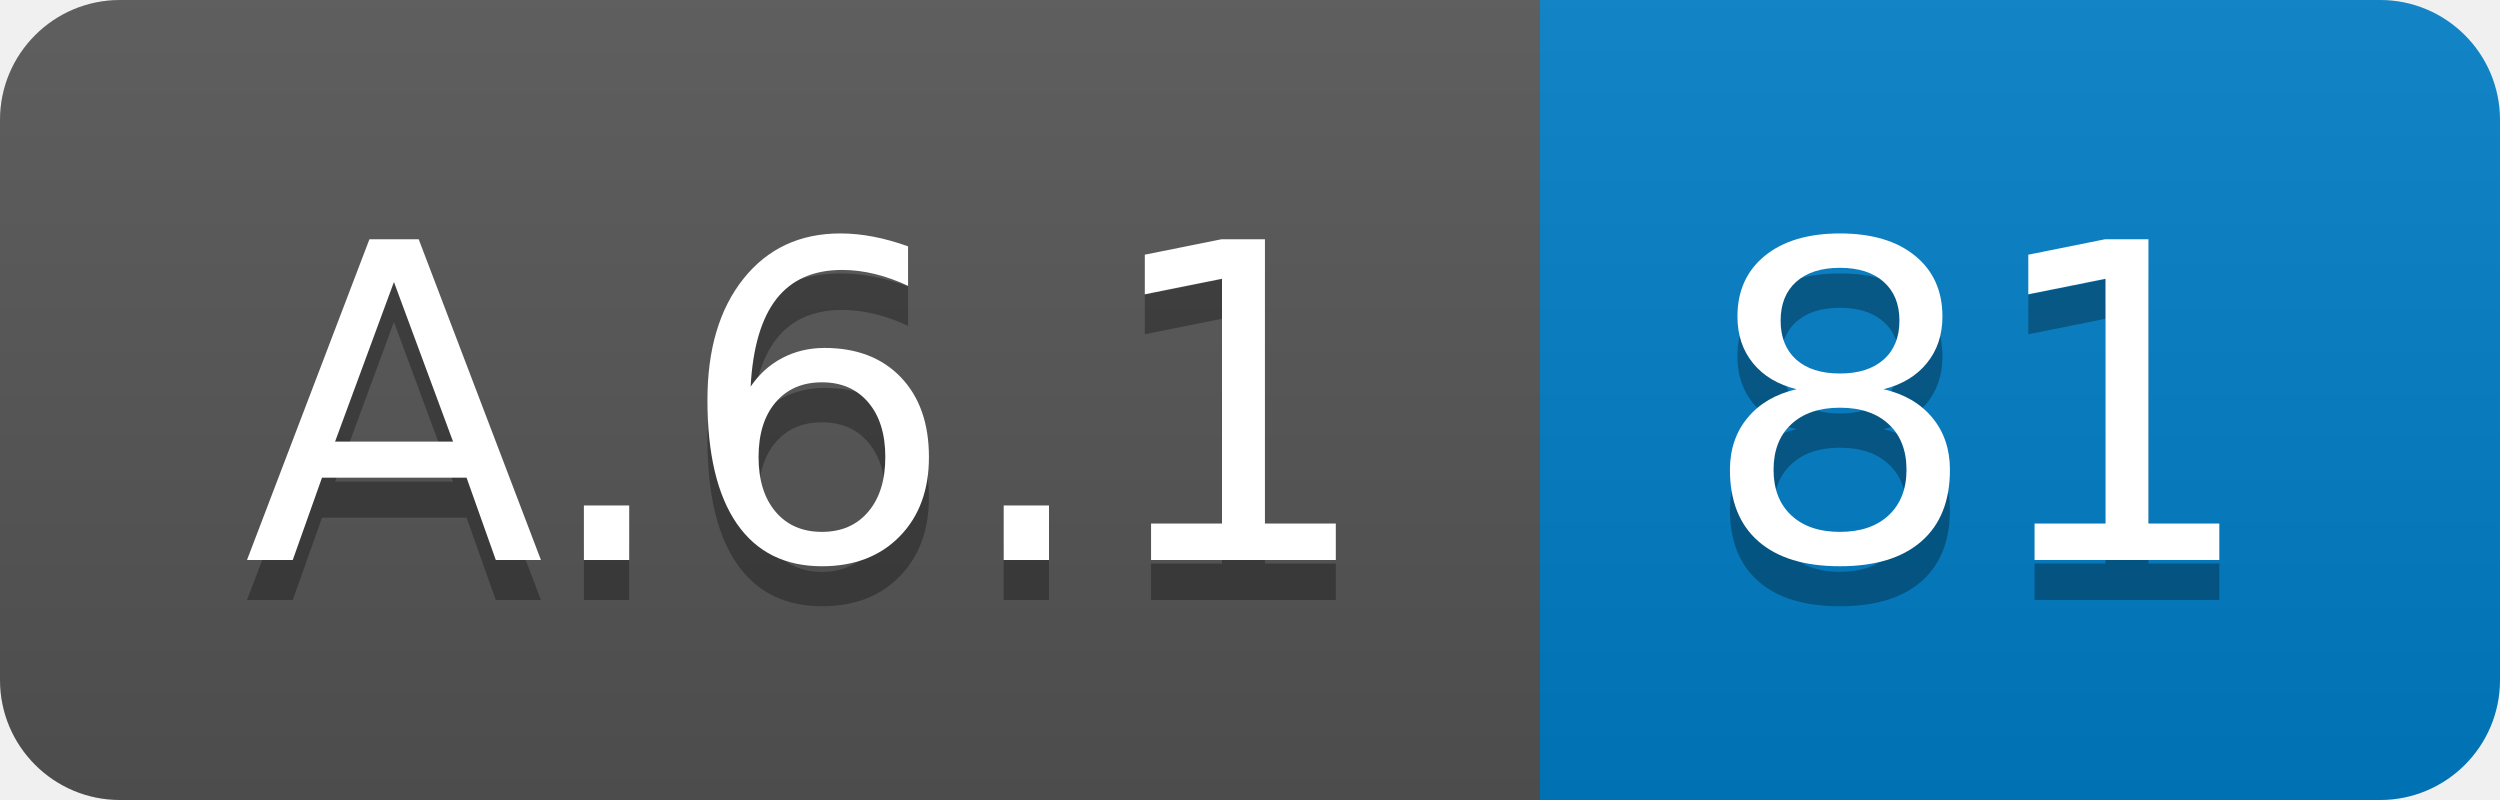
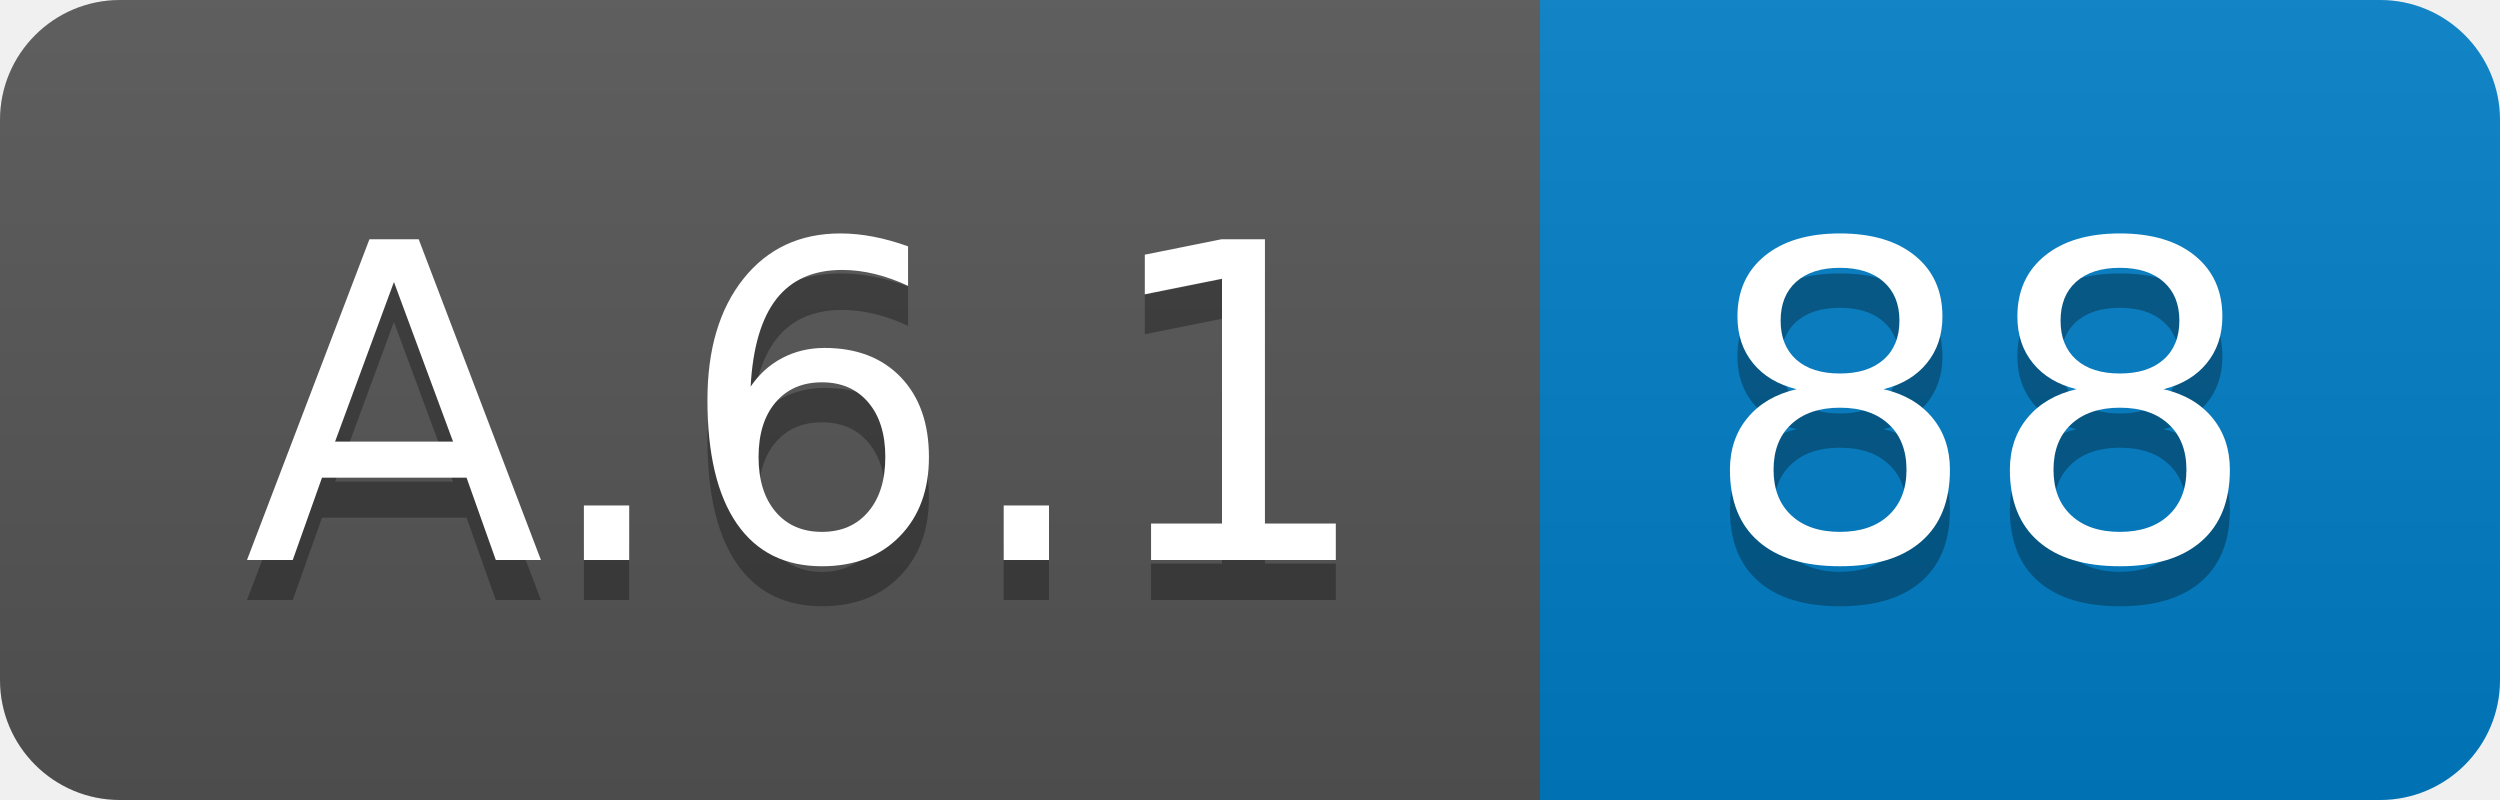
<svg xmlns="http://www.w3.org/2000/svg" width="62.5" height="20">
  <linearGradient id="smooth" x2="0" y2="100%">
    <stop offset="0" stop-color="#bbb" stop-opacity=".1" />
    <stop offset="1" stop-opacity=".1" />
  </linearGradient>
  <clipPath id="round">
    <rect width="62.5" height="20" rx="3" fill="#fff" />
  </clipPath>
  <g clip-path="url(#round)">
    <rect width="38.5" height="20" fill="#555" />
    <rect x="38.5" width="24.0" height="20" fill="#007ec6" />
    <rect width="62.5" height="20" fill="url(#smooth)" />
  </g>
  <g fill="#fff" text-anchor="middle" font-family="DejaVu Sans,Verdana,Geneva,sans-serif" font-size="110">
    <text x="202.5" y="150" fill="#010101" fill-opacity=".3" transform="scale(0.1)" textLength="285.0" lengthAdjust="spacing">A.6.1</text>
    <text x="202.5" y="140" transform="scale(0.1)" textLength="285.0" lengthAdjust="spacing">A.6.1</text>
-     <text x="495.0" y="150" fill="#010101" fill-opacity=".3" transform="scale(0.1)" textLength="140.0" lengthAdjust="spacing">81</text>
-     <text x="495.0" y="140" transform="scale(0.1)" textLength="140.0" lengthAdjust="spacing">81</text>
+     <text x="495.0" y="150" fill="#010101" fill-opacity=".3" transform="scale(0.1)" textLength="140.0" lengthAdjust="spacing">88</text>
+     <text x="495.0" y="140" transform="scale(0.1)" textLength="140.0" lengthAdjust="spacing">88</text>
  </g>
</svg>
